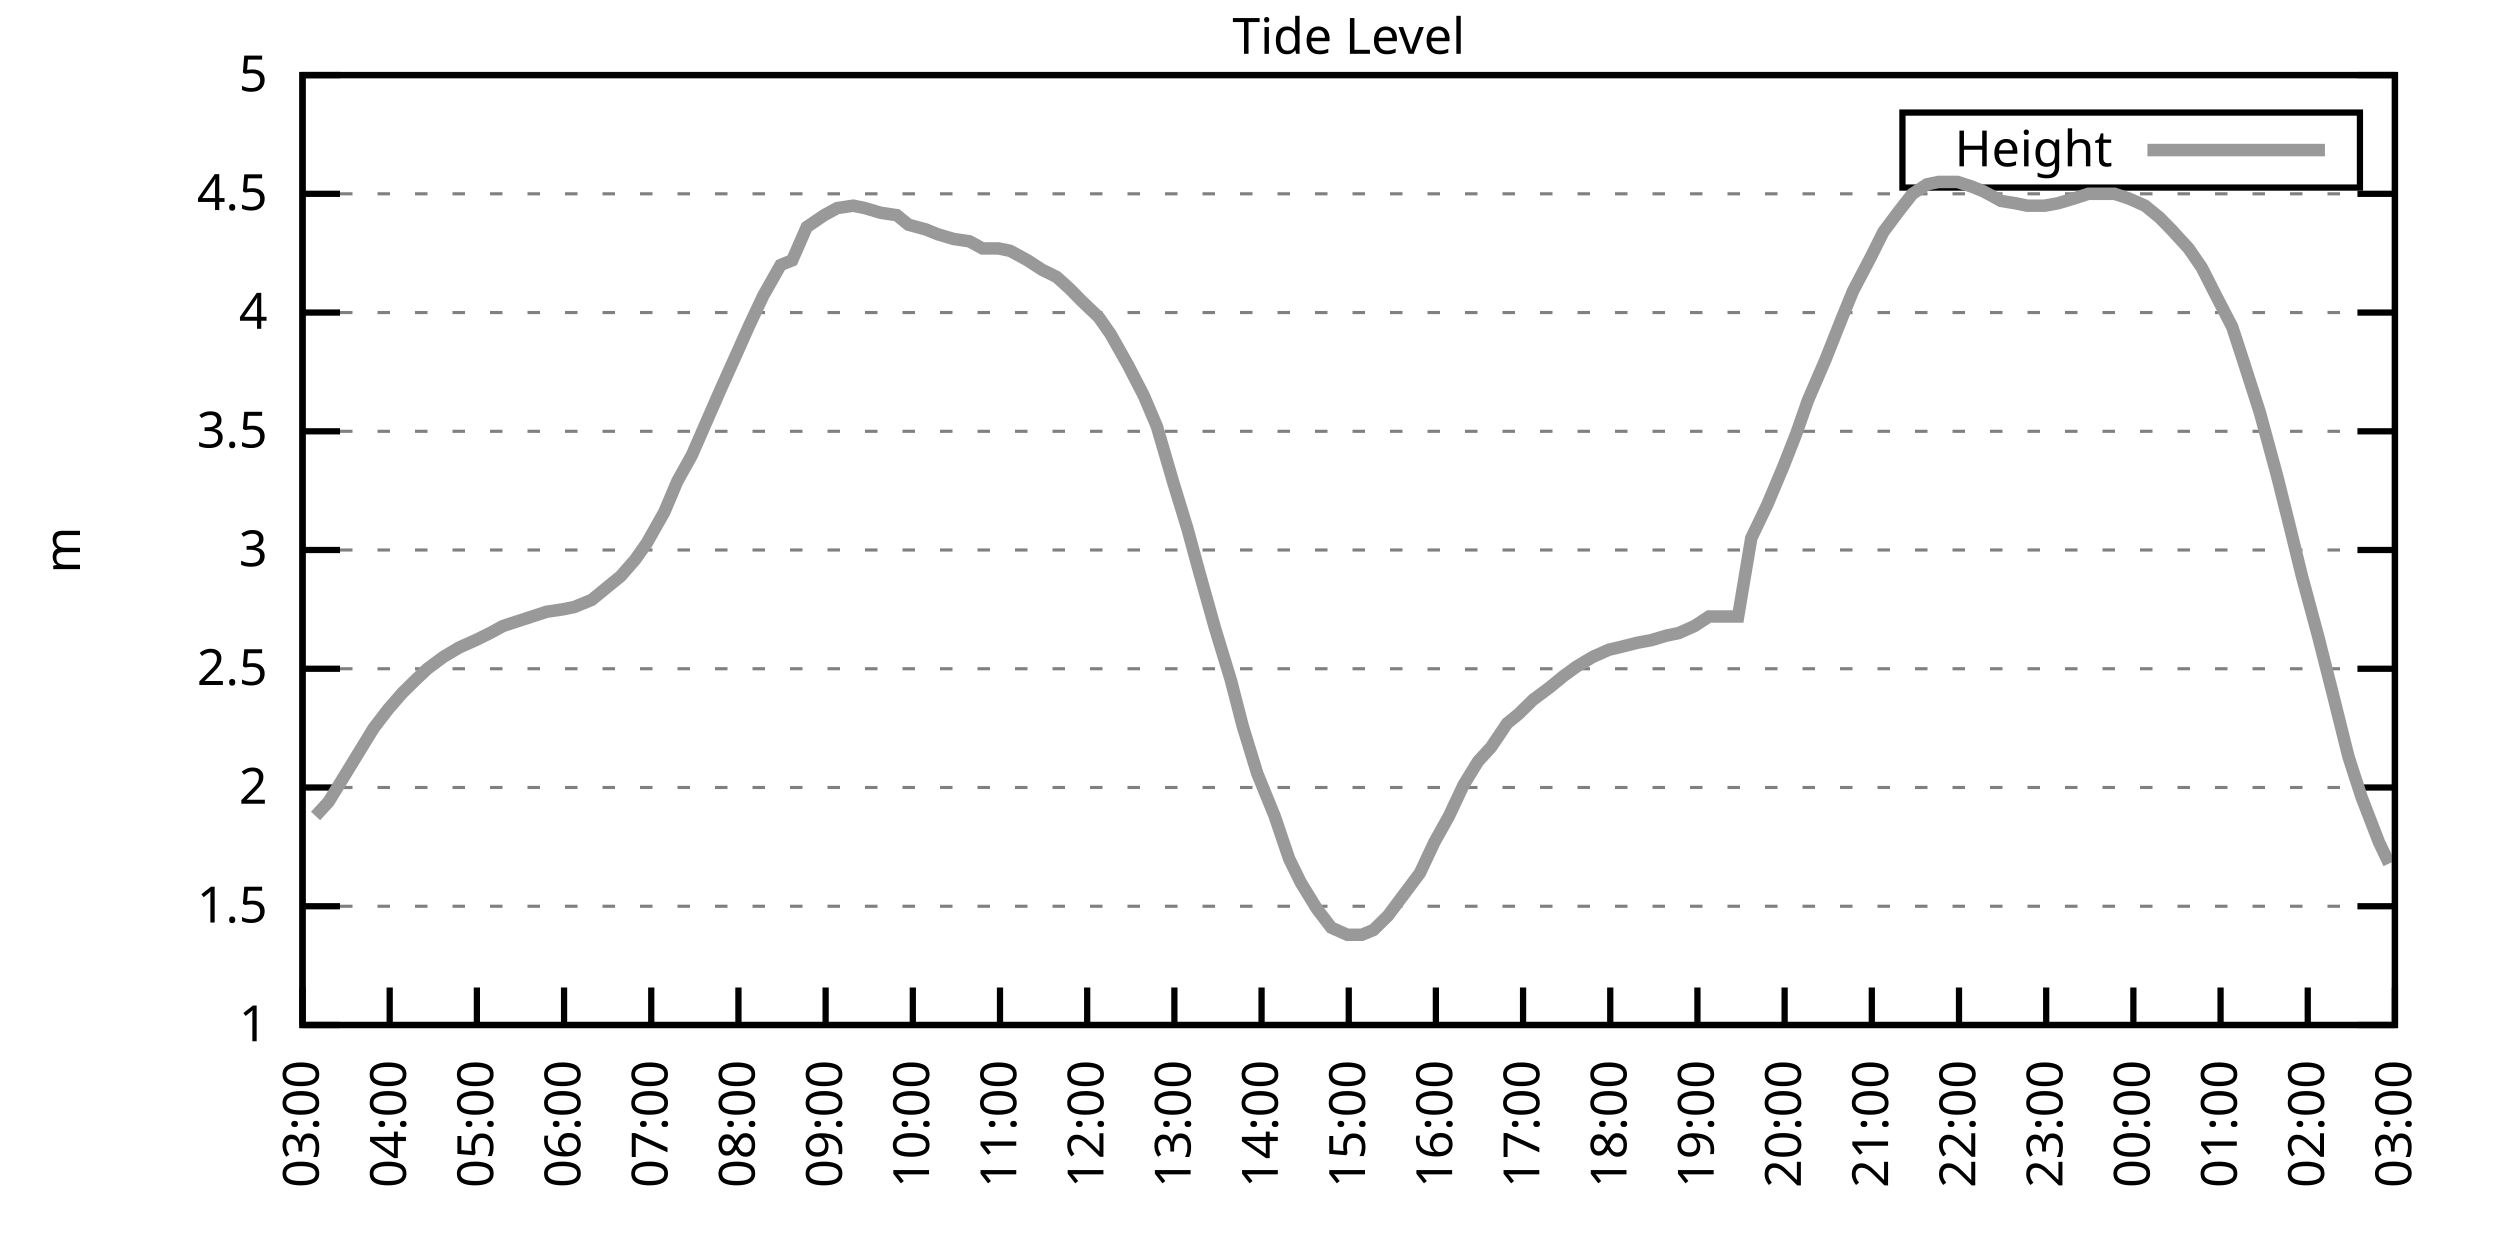
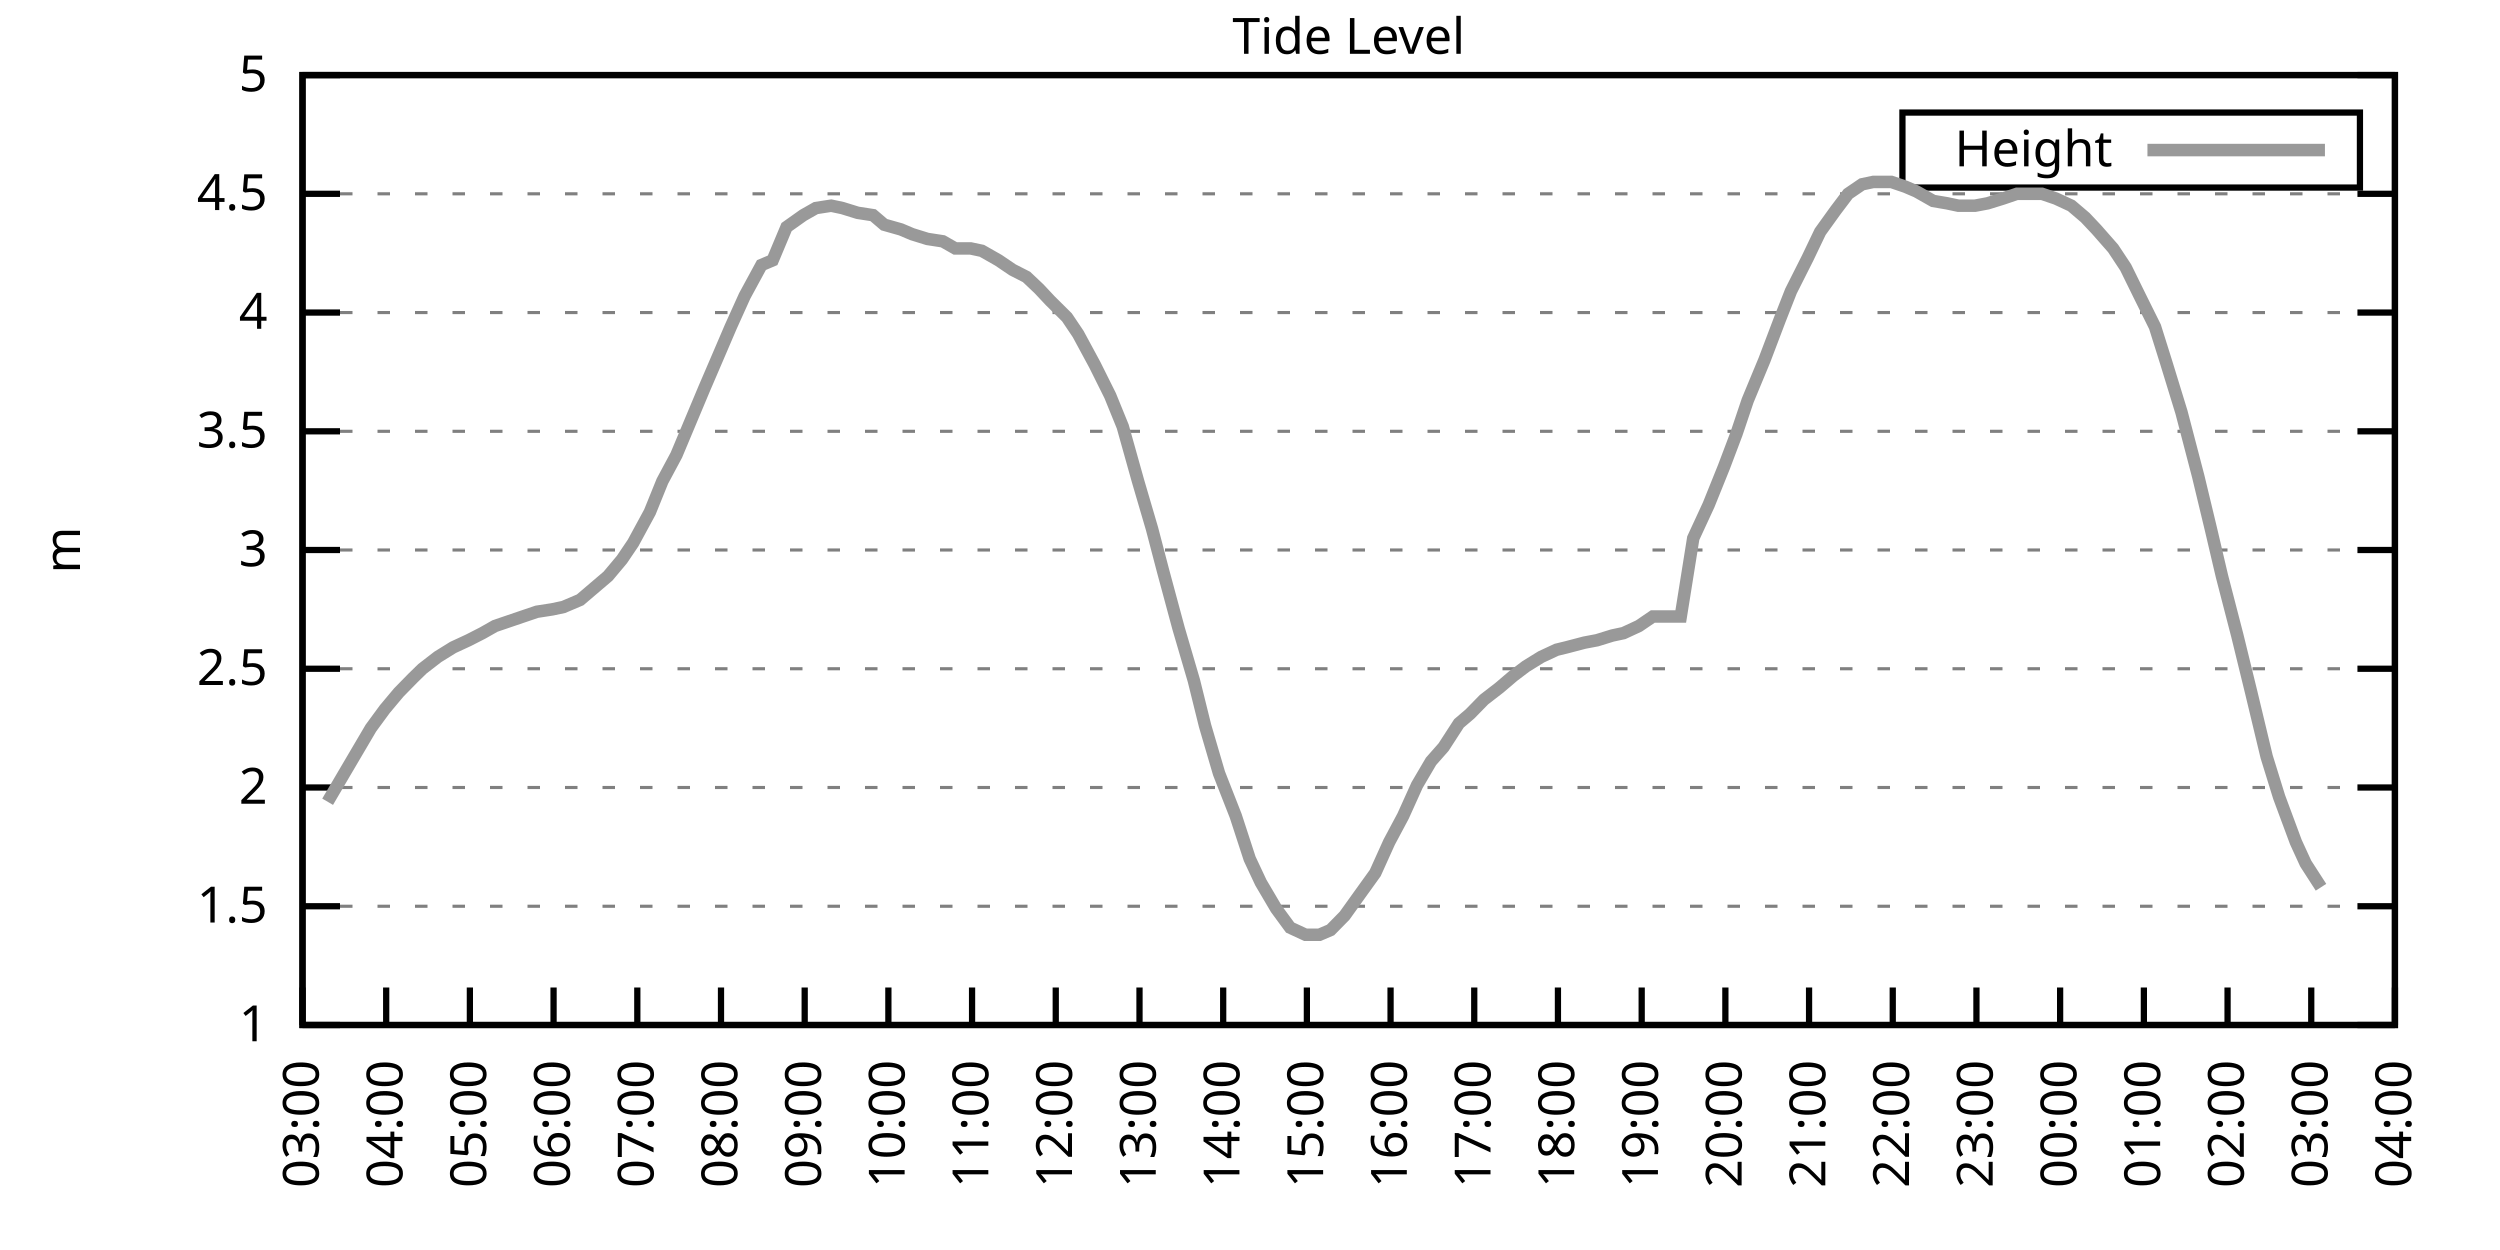
<svg xmlns="http://www.w3.org/2000/svg" xmlns:xlink="http://www.w3.org/1999/xlink" width="400" height="200" viewBox="0 0 400 200">
  <g id="gnuplot_canvas">
    <rect x="0" y="0" width="400" height="200" fill="none" />
    <defs>
      <circle id="gpDot" r="0.5" stroke-width="0.5" stroke="currentColor" />
      <path id="gpPt0" stroke-width="0.333" stroke="currentColor" d="M-1,0 h2 M0,-1 v2" />
      <path id="gpPt1" stroke-width="0.333" stroke="currentColor" d="M-1,-1 L1,1 M1,-1 L-1,1" />
      <path id="gpPt2" stroke-width="0.333" stroke="currentColor" d="M-1,0 L1,0 M0,-1 L0,1 M-1,-1 L1,1 M-1,1 L1,-1" />
      <rect id="gpPt3" stroke-width="0.333" stroke="currentColor" x="-1" y="-1" width="2" height="2" />
      <rect id="gpPt4" stroke-width="0.333" stroke="currentColor" fill="currentColor" x="-1" y="-1" width="2" height="2" />
      <circle id="gpPt5" stroke-width="0.333" stroke="currentColor" cx="0" cy="0" r="1" />
      <use xlink:href="#gpPt5" id="gpPt6" fill="currentColor" stroke="none" />
      <path id="gpPt7" stroke-width="0.333" stroke="currentColor" d="M0,-1.33 L-1.33,0.67 L1.33,0.67 z" />
      <use xlink:href="#gpPt7" id="gpPt8" fill="currentColor" stroke="none" />
      <use xlink:href="#gpPt7" id="gpPt9" stroke="currentColor" transform="rotate(180)" />
      <use xlink:href="#gpPt9" id="gpPt10" fill="currentColor" stroke="none" />
      <use xlink:href="#gpPt3" id="gpPt11" stroke="currentColor" transform="rotate(45)" />
      <use xlink:href="#gpPt11" id="gpPt12" fill="currentColor" stroke="none" />
      <path id="gpPt13" stroke-width="0.333" stroke="currentColor" d="M0,1.330 L1.265,0.411 L0.782,-1.067 L-0.782,-1.076 L-1.265,0.411 z" />
      <use xlink:href="#gpPt13" id="gpPt14" fill="currentColor" stroke="none" />
      <filter id="textbox" filterUnits="objectBoundingBox" x="0" y="0" height="1" width="1">
        <feFlood flood-color="white" flood-opacity="1" result="bgnd" />
        <feComposite in="SourceGraphic" in2="bgnd" operator="atop" />
      </filter>
      <filter id="greybox" filterUnits="objectBoundingBox" x="0" y="0" height="1" width="1">
        <feFlood flood-color="lightgrey" flood-opacity="1" result="grey" />
        <feComposite in="SourceGraphic" in2="grey" operator="atop" />
      </filter>
    </defs>
    <g fill="none" color="white" stroke="currentColor" stroke-width="1.00" stroke-linecap="butt" stroke-linejoin="miter">
</g>
    <g fill="none" color="black" stroke="currentColor" stroke-width="1.00" stroke-linecap="butt" stroke-linejoin="miter">
      <g stroke="none" shape-rendering="crispEdges">
        <polygon fill="rgb(255, 255, 255)" points="48.40,164.00 383.18,164.00 383.18,12.02 48.40,12.02 " />
      </g>
    </g>
    <g fill="none" color="black" stroke="currentColor" stroke-width="1.00" stroke-linecap="butt" stroke-linejoin="miter">
</g>
    <g fill="none" color="black" stroke="black" stroke-width="0.50" stroke-linecap="butt" stroke-linejoin="miter">
</g>
    <g fill="none" color="gray" stroke="currentColor" stroke-width="0.50" stroke-linecap="butt" stroke-linejoin="miter">
      <path stroke="gray" stroke-dasharray="2,4" class="gridline" d="M48.40,164.00 L383.19,164.00  " />
    </g>
    <g fill="none" color="gray" stroke="gray" stroke-width="1.00" stroke-linecap="butt" stroke-linejoin="miter">
</g>
    <g fill="none" color="black" stroke="currentColor" stroke-width="1.00" stroke-linecap="butt" stroke-linejoin="miter">
      <path stroke="black" d="M48.40,164.00 L54.40,164.00 M383.19,164.00 L377.19,164.00  " />
      <g transform="translate(42.80,166.60)" stroke="none" fill="black" font-family="Sans" font-size="8.00" text-anchor="end">
        <text>
          <tspan font-family="Sans"> 1</tspan>
        </text>
      </g>
    </g>
    <g fill="none" color="black" stroke="currentColor" stroke-width="1.00" stroke-linecap="butt" stroke-linejoin="miter">
</g>
    <g fill="none" color="black" stroke="black" stroke-width="0.50" stroke-linecap="butt" stroke-linejoin="miter">
</g>
    <g fill="none" color="gray" stroke="currentColor" stroke-width="0.50" stroke-linecap="butt" stroke-linejoin="miter">
      <path stroke="gray" stroke-dasharray="2,4" class="gridline" d="M48.40,145.00 L383.19,145.00  " />
    </g>
    <g fill="none" color="gray" stroke="gray" stroke-width="1.00" stroke-linecap="butt" stroke-linejoin="miter">
</g>
    <g fill="none" color="black" stroke="currentColor" stroke-width="1.00" stroke-linecap="butt" stroke-linejoin="miter">
      <path stroke="black" d="M48.40,145.00 L54.40,145.00 M383.19,145.00 L377.19,145.00  " />
      <g transform="translate(42.80,147.60)" stroke="none" fill="black" font-family="Sans" font-size="8.00" text-anchor="end">
        <text>
          <tspan font-family="Sans"> 1.5</tspan>
        </text>
      </g>
    </g>
    <g fill="none" color="black" stroke="currentColor" stroke-width="1.00" stroke-linecap="butt" stroke-linejoin="miter">
</g>
    <g fill="none" color="black" stroke="black" stroke-width="0.50" stroke-linecap="butt" stroke-linejoin="miter">
</g>
    <g fill="none" color="gray" stroke="currentColor" stroke-width="0.50" stroke-linecap="butt" stroke-linejoin="miter">
      <path stroke="gray" stroke-dasharray="2,4" class="gridline" d="M48.40,126.00 L383.19,126.00  " />
    </g>
    <g fill="none" color="gray" stroke="gray" stroke-width="1.00" stroke-linecap="butt" stroke-linejoin="miter">
</g>
    <g fill="none" color="black" stroke="currentColor" stroke-width="1.00" stroke-linecap="butt" stroke-linejoin="miter">
      <path stroke="black" d="M48.40,126.00 L54.40,126.00 M383.19,126.00 L377.19,126.00  " />
      <g transform="translate(42.80,128.60)" stroke="none" fill="black" font-family="Sans" font-size="8.00" text-anchor="end">
        <text>
          <tspan font-family="Sans"> 2</tspan>
        </text>
      </g>
    </g>
    <g fill="none" color="black" stroke="currentColor" stroke-width="1.00" stroke-linecap="butt" stroke-linejoin="miter">
</g>
    <g fill="none" color="black" stroke="black" stroke-width="0.50" stroke-linecap="butt" stroke-linejoin="miter">
</g>
    <g fill="none" color="gray" stroke="currentColor" stroke-width="0.50" stroke-linecap="butt" stroke-linejoin="miter">
      <path stroke="gray" stroke-dasharray="2,4" class="gridline" d="M48.40,107.00 L383.19,107.00  " />
    </g>
    <g fill="none" color="gray" stroke="gray" stroke-width="1.00" stroke-linecap="butt" stroke-linejoin="miter">
</g>
    <g fill="none" color="black" stroke="currentColor" stroke-width="1.00" stroke-linecap="butt" stroke-linejoin="miter">
      <path stroke="black" d="M48.40,107.00 L54.40,107.00 M383.19,107.00 L377.19,107.00  " />
      <g transform="translate(42.80,109.60)" stroke="none" fill="black" font-family="Sans" font-size="8.00" text-anchor="end">
        <text>
          <tspan font-family="Sans"> 2.5</tspan>
        </text>
      </g>
    </g>
    <g fill="none" color="black" stroke="currentColor" stroke-width="1.00" stroke-linecap="butt" stroke-linejoin="miter">
</g>
    <g fill="none" color="black" stroke="black" stroke-width="0.50" stroke-linecap="butt" stroke-linejoin="miter">
</g>
    <g fill="none" color="gray" stroke="currentColor" stroke-width="0.50" stroke-linecap="butt" stroke-linejoin="miter">
      <path stroke="gray" stroke-dasharray="2,4" class="gridline" d="M48.40,88.00 L383.19,88.00  " />
    </g>
    <g fill="none" color="gray" stroke="gray" stroke-width="1.00" stroke-linecap="butt" stroke-linejoin="miter">
</g>
    <g fill="none" color="black" stroke="currentColor" stroke-width="1.00" stroke-linecap="butt" stroke-linejoin="miter">
      <path stroke="black" d="M48.40,88.00 L54.40,88.00 M383.19,88.00 L377.19,88.00  " />
      <g transform="translate(42.80,90.60)" stroke="none" fill="black" font-family="Sans" font-size="8.00" text-anchor="end">
        <text>
          <tspan font-family="Sans"> 3</tspan>
        </text>
      </g>
    </g>
    <g fill="none" color="black" stroke="currentColor" stroke-width="1.00" stroke-linecap="butt" stroke-linejoin="miter">
</g>
    <g fill="none" color="black" stroke="black" stroke-width="0.50" stroke-linecap="butt" stroke-linejoin="miter">
</g>
    <g fill="none" color="gray" stroke="currentColor" stroke-width="0.50" stroke-linecap="butt" stroke-linejoin="miter">
      <path stroke="gray" stroke-dasharray="2,4" class="gridline" d="M48.40,69.01 L383.19,69.01  " />
    </g>
    <g fill="none" color="gray" stroke="gray" stroke-width="1.00" stroke-linecap="butt" stroke-linejoin="miter">
</g>
    <g fill="none" color="black" stroke="currentColor" stroke-width="1.00" stroke-linecap="butt" stroke-linejoin="miter">
      <path stroke="black" d="M48.40,69.01 L54.40,69.01 M383.19,69.01 L377.19,69.01  " />
      <g transform="translate(42.80,71.61)" stroke="none" fill="black" font-family="Sans" font-size="8.00" text-anchor="end">
        <text>
          <tspan font-family="Sans"> 3.5</tspan>
        </text>
      </g>
    </g>
    <g fill="none" color="black" stroke="currentColor" stroke-width="1.00" stroke-linecap="butt" stroke-linejoin="miter">
</g>
    <g fill="none" color="black" stroke="black" stroke-width="0.50" stroke-linecap="butt" stroke-linejoin="miter">
</g>
    <g fill="none" color="gray" stroke="currentColor" stroke-width="0.50" stroke-linecap="butt" stroke-linejoin="miter">
      <path stroke="gray" stroke-dasharray="2,4" class="gridline" d="M48.40,50.01 L383.19,50.01  " />
    </g>
    <g fill="none" color="gray" stroke="gray" stroke-width="1.00" stroke-linecap="butt" stroke-linejoin="miter">
</g>
    <g fill="none" color="black" stroke="currentColor" stroke-width="1.00" stroke-linecap="butt" stroke-linejoin="miter">
      <path stroke="black" d="M48.40,50.01 L54.40,50.01 M383.19,50.01 L377.19,50.01  " />
      <g transform="translate(42.80,52.61)" stroke="none" fill="black" font-family="Sans" font-size="8.00" text-anchor="end">
        <text>
          <tspan font-family="Sans"> 4</tspan>
        </text>
      </g>
    </g>
    <g fill="none" color="black" stroke="currentColor" stroke-width="1.00" stroke-linecap="butt" stroke-linejoin="miter">
</g>
    <g fill="none" color="black" stroke="black" stroke-width="0.50" stroke-linecap="butt" stroke-linejoin="miter">
</g>
    <g fill="none" color="gray" stroke="currentColor" stroke-width="0.50" stroke-linecap="butt" stroke-linejoin="miter">
      <path stroke="gray" stroke-dasharray="2,4" class="gridline" d="M48.40,31.01 L383.19,31.01  " />
    </g>
    <g fill="none" color="gray" stroke="gray" stroke-width="1.00" stroke-linecap="butt" stroke-linejoin="miter">
</g>
    <g fill="none" color="black" stroke="currentColor" stroke-width="1.00" stroke-linecap="butt" stroke-linejoin="miter">
      <path stroke="black" d="M48.40,31.01 L54.40,31.01 M383.19,31.01 L377.19,31.01  " />
      <g transform="translate(42.80,33.61)" stroke="none" fill="black" font-family="Sans" font-size="8.00" text-anchor="end">
        <text>
          <tspan font-family="Sans"> 4.5</tspan>
        </text>
      </g>
    </g>
    <g fill="none" color="black" stroke="currentColor" stroke-width="1.00" stroke-linecap="butt" stroke-linejoin="miter">
</g>
    <g fill="none" color="black" stroke="black" stroke-width="0.50" stroke-linecap="butt" stroke-linejoin="miter">
</g>
    <g fill="none" color="gray" stroke="currentColor" stroke-width="0.50" stroke-linecap="butt" stroke-linejoin="miter">
      <path stroke="gray" stroke-dasharray="2,4" class="gridline" d="M48.40,12.01 L383.19,12.01  " />
    </g>
    <g fill="none" color="gray" stroke="gray" stroke-width="1.00" stroke-linecap="butt" stroke-linejoin="miter">
</g>
    <g fill="none" color="black" stroke="currentColor" stroke-width="1.00" stroke-linecap="butt" stroke-linejoin="miter">
      <path stroke="black" d="M48.40,12.01 L54.40,12.01 M383.19,12.01 L377.19,12.01  " />
      <g transform="translate(42.80,14.61)" stroke="none" fill="black" font-family="Sans" font-size="8.00" text-anchor="end">
        <text>
          <tspan font-family="Sans"> 5</tspan>
        </text>
      </g>
    </g>
    <g fill="none" color="black" stroke="currentColor" stroke-width="1.00" stroke-linecap="butt" stroke-linejoin="miter">
      <path stroke="black" d="M48.40,164.00 L48.40,158.00  " />
      <g transform="translate(51.00,169.60) rotate(270.00)" stroke="none" fill="black" font-family="Sans" font-size="8.00" text-anchor="end">
        <text>
          <tspan font-family="Sans">03:00</tspan>
        </text>
      </g>
    </g>
    <g fill="none" color="black" stroke="currentColor" stroke-width="1.00" stroke-linecap="butt" stroke-linejoin="miter">
-       <path stroke="black" d="M62.35,164.00 L62.35,158.00  " />
-       <g transform="translate(64.95,169.60) rotate(270.00)" stroke="none" fill="black" font-family="Sans" font-size="8.00" text-anchor="end">
+       <path stroke="black" d="M61.79,164.00 L61.79,158.00  " />
+       <g transform="translate(64.39,169.60) rotate(270.00)" stroke="none" fill="black" font-family="Sans" font-size="8.00" text-anchor="end">
        <text>
          <tspan font-family="Sans">04:00</tspan>
        </text>
      </g>
    </g>
    <g fill="none" color="black" stroke="currentColor" stroke-width="1.00" stroke-linecap="butt" stroke-linejoin="miter">
-       <path stroke="black" d="M76.30,164.00 L76.30,158.00  " />
-       <g transform="translate(78.90,169.60) rotate(270.00)" stroke="none" fill="black" font-family="Sans" font-size="8.00" text-anchor="end">
+       <path stroke="black" d="M75.18,164.00 L75.18,158.00  " />
+       <g transform="translate(77.78,169.60) rotate(270.00)" stroke="none" fill="black" font-family="Sans" font-size="8.00" text-anchor="end">
        <text>
          <tspan font-family="Sans">05:00</tspan>
        </text>
      </g>
    </g>
    <g fill="none" color="black" stroke="currentColor" stroke-width="1.00" stroke-linecap="butt" stroke-linejoin="miter">
-       <path stroke="black" d="M90.25,164.00 L90.25,158.00  " />
-       <g transform="translate(92.85,169.60) rotate(270.00)" stroke="none" fill="black" font-family="Sans" font-size="8.00" text-anchor="end">
+       <path stroke="black" d="M88.57,164.00 L88.57,158.00  " />
+       <g transform="translate(91.17,169.60) rotate(270.00)" stroke="none" fill="black" font-family="Sans" font-size="8.00" text-anchor="end">
        <text>
          <tspan font-family="Sans">06:00</tspan>
        </text>
      </g>
    </g>
    <g fill="none" color="black" stroke="currentColor" stroke-width="1.00" stroke-linecap="butt" stroke-linejoin="miter">
-       <path stroke="black" d="M104.20,164.00 L104.20,158.00  " />
-       <g transform="translate(106.80,169.60) rotate(270.00)" stroke="none" fill="black" font-family="Sans" font-size="8.00" text-anchor="end">
+       <path stroke="black" d="M101.97,164.00 L101.97,158.00  " />
+       <g transform="translate(104.57,169.60) rotate(270.00)" stroke="none" fill="black" font-family="Sans" font-size="8.00" text-anchor="end">
        <text>
          <tspan font-family="Sans">07:00</tspan>
        </text>
      </g>
    </g>
    <g fill="none" color="black" stroke="currentColor" stroke-width="1.00" stroke-linecap="butt" stroke-linejoin="miter">
-       <path stroke="black" d="M118.15,164.00 L118.15,158.00  " />
-       <g transform="translate(120.75,169.60) rotate(270.00)" stroke="none" fill="black" font-family="Sans" font-size="8.00" text-anchor="end">
+       <path stroke="black" d="M115.36,164.00 L115.36,158.00  " />
+       <g transform="translate(117.96,169.60) rotate(270.00)" stroke="none" fill="black" font-family="Sans" font-size="8.00" text-anchor="end">
        <text>
          <tspan font-family="Sans">08:00</tspan>
        </text>
      </g>
    </g>
    <g fill="none" color="black" stroke="currentColor" stroke-width="1.00" stroke-linecap="butt" stroke-linejoin="miter">
-       <path stroke="black" d="M132.10,164.00 L132.10,158.00  " />
-       <g transform="translate(134.70,169.60) rotate(270.00)" stroke="none" fill="black" font-family="Sans" font-size="8.00" text-anchor="end">
+       <path stroke="black" d="M128.75,164.00 L128.75,158.00  " />
+       <g transform="translate(131.35,169.60) rotate(270.00)" stroke="none" fill="black" font-family="Sans" font-size="8.00" text-anchor="end">
        <text>
          <tspan font-family="Sans">09:00</tspan>
        </text>
      </g>
    </g>
    <g fill="none" color="black" stroke="currentColor" stroke-width="1.00" stroke-linecap="butt" stroke-linejoin="miter">
-       <path stroke="black" d="M146.05,164.00 L146.05,158.00  " />
-       <g transform="translate(148.65,169.60) rotate(270.00)" stroke="none" fill="black" font-family="Sans" font-size="8.00" text-anchor="end">
+       <path stroke="black" d="M142.14,164.00 L142.14,158.00  " />
+       <g transform="translate(144.74,169.60) rotate(270.00)" stroke="none" fill="black" font-family="Sans" font-size="8.00" text-anchor="end">
        <text>
          <tspan font-family="Sans">10:00</tspan>
        </text>
      </g>
    </g>
    <g fill="none" color="black" stroke="currentColor" stroke-width="1.00" stroke-linecap="butt" stroke-linejoin="miter">
-       <path stroke="black" d="M160.00,164.00 L160.00,158.00  " />
-       <g transform="translate(162.60,169.60) rotate(270.00)" stroke="none" fill="black" font-family="Sans" font-size="8.00" text-anchor="end">
+       <path stroke="black" d="M155.53,164.00 L155.53,158.00  " />
+       <g transform="translate(158.13,169.60) rotate(270.00)" stroke="none" fill="black" font-family="Sans" font-size="8.00" text-anchor="end">
        <text>
          <tspan font-family="Sans">11:00</tspan>
        </text>
      </g>
    </g>
    <g fill="none" color="black" stroke="currentColor" stroke-width="1.00" stroke-linecap="butt" stroke-linejoin="miter">
-       <path stroke="black" d="M173.95,164.00 L173.95,158.00  " />
-       <g transform="translate(176.55,169.60) rotate(270.00)" stroke="none" fill="black" font-family="Sans" font-size="8.00" text-anchor="end">
+       <path stroke="black" d="M168.92,164.00 L168.92,158.00  " />
+       <g transform="translate(171.52,169.60) rotate(270.00)" stroke="none" fill="black" font-family="Sans" font-size="8.00" text-anchor="end">
        <text>
          <tspan font-family="Sans">12:00</tspan>
        </text>
      </g>
    </g>
    <g fill="none" color="black" stroke="currentColor" stroke-width="1.00" stroke-linecap="butt" stroke-linejoin="miter">
-       <path stroke="black" d="M187.90,164.00 L187.90,158.00  " />
-       <g transform="translate(190.50,169.60) rotate(270.00)" stroke="none" fill="black" font-family="Sans" font-size="8.00" text-anchor="end">
+       <path stroke="black" d="M182.32,164.00 L182.32,158.00  " />
+       <g transform="translate(184.92,169.60) rotate(270.00)" stroke="none" fill="black" font-family="Sans" font-size="8.00" text-anchor="end">
        <text>
          <tspan font-family="Sans">13:00</tspan>
        </text>
      </g>
    </g>
    <g fill="none" color="black" stroke="currentColor" stroke-width="1.00" stroke-linecap="butt" stroke-linejoin="miter">
-       <path stroke="black" d="M201.85,164.00 L201.85,158.00  " />
-       <g transform="translate(204.45,169.60) rotate(270.00)" stroke="none" fill="black" font-family="Sans" font-size="8.00" text-anchor="end">
+       <path stroke="black" d="M195.71,164.00 L195.71,158.00  " />
+       <g transform="translate(198.31,169.60) rotate(270.00)" stroke="none" fill="black" font-family="Sans" font-size="8.00" text-anchor="end">
        <text>
          <tspan font-family="Sans">14:00</tspan>
        </text>
      </g>
    </g>
    <g fill="none" color="black" stroke="currentColor" stroke-width="1.00" stroke-linecap="butt" stroke-linejoin="miter">
-       <path stroke="black" d="M215.80,164.00 L215.80,158.00  " />
-       <g transform="translate(218.40,169.60) rotate(270.00)" stroke="none" fill="black" font-family="Sans" font-size="8.00" text-anchor="end">
+       <path stroke="black" d="M209.10,164.00 L209.10,158.00  " />
+       <g transform="translate(211.70,169.60) rotate(270.00)" stroke="none" fill="black" font-family="Sans" font-size="8.00" text-anchor="end">
        <text>
          <tspan font-family="Sans">15:00</tspan>
        </text>
      </g>
    </g>
    <g fill="none" color="black" stroke="currentColor" stroke-width="1.00" stroke-linecap="butt" stroke-linejoin="miter">
-       <path stroke="black" d="M229.74,164.00 L229.74,158.00  " />
-       <g transform="translate(232.34,169.60) rotate(270.00)" stroke="none" fill="black" font-family="Sans" font-size="8.00" text-anchor="end">
+       <path stroke="black" d="M222.49,164.00 L222.49,158.00  " />
+       <g transform="translate(225.09,169.60) rotate(270.00)" stroke="none" fill="black" font-family="Sans" font-size="8.00" text-anchor="end">
        <text>
          <tspan font-family="Sans">16:00</tspan>
        </text>
      </g>
    </g>
    <g fill="none" color="black" stroke="currentColor" stroke-width="1.00" stroke-linecap="butt" stroke-linejoin="miter">
-       <path stroke="black" d="M243.69,164.00 L243.69,158.00  " />
-       <g transform="translate(246.29,169.60) rotate(270.00)" stroke="none" fill="black" font-family="Sans" font-size="8.00" text-anchor="end">
+       <path stroke="black" d="M235.88,164.00 L235.88,158.00  " />
+       <g transform="translate(238.48,169.60) rotate(270.00)" stroke="none" fill="black" font-family="Sans" font-size="8.00" text-anchor="end">
        <text>
          <tspan font-family="Sans">17:00</tspan>
        </text>
      </g>
    </g>
    <g fill="none" color="black" stroke="currentColor" stroke-width="1.00" stroke-linecap="butt" stroke-linejoin="miter">
-       <path stroke="black" d="M257.64,164.00 L257.64,158.00  " />
-       <g transform="translate(260.24,169.60) rotate(270.00)" stroke="none" fill="black" font-family="Sans" font-size="8.00" text-anchor="end">
+       <path stroke="black" d="M249.27,164.00 L249.27,158.00  " />
+       <g transform="translate(251.87,169.60) rotate(270.00)" stroke="none" fill="black" font-family="Sans" font-size="8.00" text-anchor="end">
        <text>
          <tspan font-family="Sans">18:00</tspan>
        </text>
      </g>
    </g>
    <g fill="none" color="black" stroke="currentColor" stroke-width="1.00" stroke-linecap="butt" stroke-linejoin="miter">
-       <path stroke="black" d="M271.59,164.00 L271.59,158.00  " />
-       <g transform="translate(274.19,169.60) rotate(270.00)" stroke="none" fill="black" font-family="Sans" font-size="8.00" text-anchor="end">
+       <path stroke="black" d="M262.67,164.00 L262.67,158.00  " />
+       <g transform="translate(265.27,169.60) rotate(270.00)" stroke="none" fill="black" font-family="Sans" font-size="8.00" text-anchor="end">
        <text>
          <tspan font-family="Sans">19:00</tspan>
        </text>
      </g>
    </g>
    <g fill="none" color="black" stroke="currentColor" stroke-width="1.00" stroke-linecap="butt" stroke-linejoin="miter">
-       <path stroke="black" d="M285.54,164.00 L285.54,158.00  " />
-       <g transform="translate(288.14,169.60) rotate(270.00)" stroke="none" fill="black" font-family="Sans" font-size="8.00" text-anchor="end">
+       <path stroke="black" d="M276.06,164.00 L276.06,158.00  " />
+       <g transform="translate(278.66,169.60) rotate(270.00)" stroke="none" fill="black" font-family="Sans" font-size="8.00" text-anchor="end">
        <text>
          <tspan font-family="Sans">20:00</tspan>
        </text>
      </g>
    </g>
    <g fill="none" color="black" stroke="currentColor" stroke-width="1.00" stroke-linecap="butt" stroke-linejoin="miter">
-       <path stroke="black" d="M299.49,164.00 L299.49,158.00  " />
-       <g transform="translate(302.09,169.60) rotate(270.00)" stroke="none" fill="black" font-family="Sans" font-size="8.00" text-anchor="end">
+       <path stroke="black" d="M289.45,164.00 L289.45,158.00  " />
+       <g transform="translate(292.05,169.60) rotate(270.00)" stroke="none" fill="black" font-family="Sans" font-size="8.00" text-anchor="end">
        <text>
          <tspan font-family="Sans">21:00</tspan>
        </text>
      </g>
    </g>
    <g fill="none" color="black" stroke="currentColor" stroke-width="1.00" stroke-linecap="butt" stroke-linejoin="miter">
-       <path stroke="black" d="M313.44,164.00 L313.44,158.00  " />
-       <g transform="translate(316.04,169.60) rotate(270.00)" stroke="none" fill="black" font-family="Sans" font-size="8.00" text-anchor="end">
+       <path stroke="black" d="M302.84,164.00 L302.84,158.00  " />
+       <g transform="translate(305.44,169.60) rotate(270.00)" stroke="none" fill="black" font-family="Sans" font-size="8.00" text-anchor="end">
        <text>
          <tspan font-family="Sans">22:00</tspan>
        </text>
      </g>
    </g>
    <g fill="none" color="black" stroke="currentColor" stroke-width="1.00" stroke-linecap="butt" stroke-linejoin="miter">
-       <path stroke="black" d="M327.39,164.00 L327.39,158.00  " />
-       <g transform="translate(329.99,169.60) rotate(270.00)" stroke="none" fill="black" font-family="Sans" font-size="8.00" text-anchor="end">
+       <path stroke="black" d="M316.23,164.00 L316.23,158.00  " />
+       <g transform="translate(318.83,169.60) rotate(270.00)" stroke="none" fill="black" font-family="Sans" font-size="8.00" text-anchor="end">
        <text>
          <tspan font-family="Sans">23:00</tspan>
        </text>
      </g>
    </g>
    <g fill="none" color="black" stroke="currentColor" stroke-width="1.00" stroke-linecap="butt" stroke-linejoin="miter">
-       <path stroke="black" d="M341.34,164.00 L341.34,158.00  " />
-       <g transform="translate(343.94,169.60) rotate(270.00)" stroke="none" fill="black" font-family="Sans" font-size="8.00" text-anchor="end">
+       <path stroke="black" d="M329.62,164.00 L329.62,158.00  " />
+       <g transform="translate(332.22,169.60) rotate(270.00)" stroke="none" fill="black" font-family="Sans" font-size="8.00" text-anchor="end">
        <text>
          <tspan font-family="Sans">00:00</tspan>
        </text>
      </g>
    </g>
    <g fill="none" color="black" stroke="currentColor" stroke-width="1.00" stroke-linecap="butt" stroke-linejoin="miter">
-       <path stroke="black" d="M355.29,164.00 L355.29,158.00  " />
-       <g transform="translate(357.89,169.60) rotate(270.00)" stroke="none" fill="black" font-family="Sans" font-size="8.00" text-anchor="end">
+       <path stroke="black" d="M343.02,164.00 L343.02,158.00  " />
+       <g transform="translate(345.62,169.60) rotate(270.00)" stroke="none" fill="black" font-family="Sans" font-size="8.00" text-anchor="end">
        <text>
          <tspan font-family="Sans">01:00</tspan>
        </text>
      </g>
    </g>
    <g fill="none" color="black" stroke="currentColor" stroke-width="1.00" stroke-linecap="butt" stroke-linejoin="miter">
-       <path stroke="black" d="M369.24,164.00 L369.24,158.00  " />
-       <g transform="translate(371.84,169.60) rotate(270.00)" stroke="none" fill="black" font-family="Sans" font-size="8.00" text-anchor="end">
+       <path stroke="black" d="M356.41,164.00 L356.41,158.00  " />
+       <g transform="translate(359.01,169.60) rotate(270.00)" stroke="none" fill="black" font-family="Sans" font-size="8.00" text-anchor="end">
        <text>
          <tspan font-family="Sans">02:00</tspan>
+         </text>
+       </g>
+     </g>
+     <g fill="none" color="black" stroke="currentColor" stroke-width="1.00" stroke-linecap="butt" stroke-linejoin="miter">
+       <path stroke="black" d="M369.80,164.00 L369.80,158.00  " />
+       <g transform="translate(372.40,169.60) rotate(270.00)" stroke="none" fill="black" font-family="Sans" font-size="8.00" text-anchor="end">
+         <text>
+           <tspan font-family="Sans">03:00</tspan>
        </text>
      </g>
    </g>
    <g fill="none" color="black" stroke="currentColor" stroke-width="1.00" stroke-linecap="butt" stroke-linejoin="miter">
      <path stroke="black" d="M383.19,164.00 L383.19,158.00  " />
      <g transform="translate(385.79,169.60) rotate(270.00)" stroke="none" fill="black" font-family="Sans" font-size="8.00" text-anchor="end">
        <text>
-           <tspan font-family="Sans">03:00</tspan>
+           <tspan font-family="Sans">04:00</tspan>
        </text>
      </g>
    </g>
    <g fill="none" color="black" stroke="currentColor" stroke-width="1.00" stroke-linecap="butt" stroke-linejoin="miter">
</g>
    <g fill="none" color="black" stroke="currentColor" stroke-width="1.00" stroke-linecap="butt" stroke-linejoin="miter">
      <path stroke="black" d="M48.40,12.01 L48.40,164.00 L383.19,164.00 L383.19,12.01 L48.40,12.01 Z  " />
    </g>
    <g fill="none" color="black" stroke="currentColor" stroke-width="1.00" stroke-linecap="butt" stroke-linejoin="miter">
</g>
    <g fill="none" color="black" stroke="currentColor" stroke-width="1.00" stroke-linecap="butt" stroke-linejoin="miter">
      <path stroke="black" d="M304.39,30.01 L304.39,18.01 L377.59,18.01 L377.59,30.01 L304.39,30.01 Z  " />
    </g>
    <g id="Tide_level_plot_1">
      <g fill="none" color="white" stroke="black" stroke-width="2.00" stroke-linecap="butt" stroke-linejoin="miter">
</g>
      <g fill="none" color="black" stroke="currentColor" stroke-width="2.00" stroke-linecap="butt" stroke-linejoin="miter">
        <g transform="translate(337.99,26.61)" stroke="none" fill="black" font-family="Sans" font-size="8.00" text-anchor="end">
          <text>
            <tspan font-family="Sans">Height</tspan>
          </text>
        </g>
      </g>
      <g fill="none" color="black" stroke="currentColor" stroke-width="2.00" stroke-linecap="butt" stroke-linejoin="miter">
-         <path stroke="rgb(153, 153, 153)" d="M343.59,24.01 L371.99,24.01 M50.49,130.56 L52.58,128.28 L55.14,124.10 L57.23,120.68 L59.79,116.50 L62.12,113.46   L64.44,110.80 L66.77,108.52 L68.39,107.00 L70.95,105.10 L73.51,103.58 L76.07,102.44 L78.39,101.30 L80.48,100.16   L82.81,99.40 L85.13,98.64 L87.46,97.88 L90.02,97.50 L91.88,97.12 L94.67,95.98 L96.99,94.08 L99.32,92.18   L101.64,89.52 L103.50,86.87 L106.29,81.93 L108.38,76.99 L110.71,72.81 L113.03,67.49 L115.36,62.17 L117.92,56.47   L119.78,52.29 L122.10,47.35 L124.89,42.41 L126.75,41.65 L129.08,36.33 L131.87,34.43 L133.96,33.29 L136.51,32.91   L138.37,33.29 L140.93,34.05 L143.49,34.43 L145.35,35.95 L148.14,36.71 L150.00,37.47 L152.56,38.23 L155.11,38.61   L157.21,39.75 L159.76,39.75 L161.62,40.13 L164.41,41.65 L166.74,43.17 L169.06,44.31 L171.16,46.21 L173.02,48.11   L175.81,50.77 L177.67,53.43 L180.46,58.37 L183.01,63.31 L185.11,68.25 L187.66,76.99 L189.99,84.59 L191.85,91.42   L194.41,100.54 L196.96,108.90 L198.82,116.12 L201.15,123.72 L203.94,130.56 L206.26,137.40 L208.12,141.20 L210.68,145.38   L213.01,148.42 L215.56,149.56 L217.89,149.56 L219.75,148.80 L222.07,146.52 L224.63,143.10 L227.19,139.68 L229.51,134.74   L231.84,130.56 L234.16,125.62 L236.49,121.82 L238.58,119.54 L241.14,115.74 L243.00,114.22 L245.32,111.94 L247.88,110.04   L250.20,108.14 L252.30,106.62 L254.85,105.10 L257.41,103.96 L259.04,103.58 L262.06,102.82 L264.15,102.44 L266.71,101.68   L268.57,101.30 L271.13,100.16 L273.45,98.64 L275.78,98.64 L278.10,98.64 L280.20,86.11 L282.75,80.79 L285.31,74.71   L287.40,69.39 L289.26,64.07 L292.05,57.61 L294.61,51.15 L296.47,46.59 L299.26,41.27 L301.35,37.09 L303.91,33.67   L306.00,31.01 L308.33,29.49 L310.19,29.11 L313.21,29.11 L315.53,29.87 L317.39,30.63 L320.18,32.15 L322.51,32.53   L324.37,32.91 L327.16,32.91 L329.25,32.53 L331.81,31.77 L334.13,31.01 L336.23,31.01 L338.32,31.01 L340.64,31.77   L343.20,32.91 L345.53,34.81 L347.39,36.71 L350.18,39.75 L352.27,42.79 L354.59,47.35 L357.15,52.29 L359.01,57.99   L361.57,65.97 L364.36,76.23 L366.45,84.59 L368.31,92.18 L370.87,101.68 L373.19,110.80 L375.75,121.06 L377.84,127.52   L380.63,134.74 L382.26,138.16  " />
+         <path stroke="rgb(153, 153, 153)" d="M343.59,24.01 L371.99,24.01 M52.42,128.28 L54.87,124.10 L56.88,120.68 L59.34,116.50 L61.57,113.46 L63.80,110.80   L66.03,108.52 L67.59,107.00 L70.05,105.10 L72.50,103.58 L74.96,102.44 L77.19,101.30 L79.20,100.16 L81.43,99.40   L83.66,98.64 L85.90,97.88 L88.35,97.50 L90.14,97.12 L92.82,95.98 L95.05,94.08 L97.28,92.18 L99.51,89.52   L101.30,86.87 L103.98,81.93 L105.98,76.99 L108.22,72.81 L110.45,67.49 L112.68,62.17 L115.13,56.47 L116.92,52.29   L119.15,47.35 L121.83,42.41 L123.62,41.65 L125.85,36.33 L128.53,34.43 L130.54,33.29 L132.99,32.91 L134.78,33.29   L137.23,34.05 L139.69,34.43 L141.47,35.95 L144.15,36.71 L145.94,37.47 L148.39,38.23 L150.85,38.61 L152.85,39.75   L155.31,39.75 L157.10,40.13 L159.77,41.65 L162.01,43.17 L164.24,44.31 L166.25,46.21 L168.03,48.11 L170.71,50.77   L172.50,53.43 L175.17,58.37 L177.63,63.31 L179.64,68.25 L182.09,76.99 L184.32,84.59 L186.11,91.42 L188.57,100.54   L191.02,108.90 L192.81,116.12 L195.04,123.72 L197.72,130.56 L199.95,137.40 L201.73,141.20 L204.19,145.38 L206.42,148.42   L208.88,149.56 L211.11,149.56 L212.89,148.80 L215.13,146.52 L217.58,143.10 L220.04,139.68 L222.27,134.74 L224.50,130.56   L226.73,125.62 L228.96,121.82 L230.97,119.54 L233.43,115.74 L235.21,114.22 L237.44,111.94 L239.90,110.04 L242.13,108.14   L244.14,106.62 L246.60,105.10 L249.05,103.96 L250.61,103.58 L253.51,102.82 L255.52,102.44 L257.98,101.68 L259.76,101.30   L262.22,100.16 L264.45,98.64 L266.68,98.64 L268.92,98.64 L270.92,86.11 L273.38,80.79 L275.83,74.71 L277.84,69.39   L279.63,64.07 L282.31,57.61 L284.76,51.15 L286.55,46.59 L289.23,41.27 L291.23,37.09 L293.69,33.67 L295.70,31.01   L297.93,29.49 L299.72,29.11 L302.62,29.11 L304.85,29.87 L306.63,30.63 L309.31,32.15 L311.54,32.53 L313.33,32.91   L316.01,32.91 L318.02,32.53 L320.47,31.77 L322.70,31.01 L324.71,31.01 L326.72,31.01 L328.95,31.77 L331.41,32.91   L333.64,34.81 L335.43,36.71 L338.10,39.75 L340.11,42.79 L342.35,47.35 L344.80,52.29 L346.59,57.99 L349.04,65.97   L351.72,76.23 L353.73,84.59 L355.51,92.18 L357.97,101.68 L360.20,110.80 L362.66,121.06 L364.66,127.52 L367.34,134.74   L368.91,138.16 L371.36,141.96  " />
      </g>
    </g>
    <g fill="none" color="black" stroke="currentColor" stroke-width="2.00" stroke-linecap="butt" stroke-linejoin="miter">
</g>
    <g fill="none" color="black" stroke="black" stroke-width="1.00" stroke-linecap="butt" stroke-linejoin="miter">
</g>
    <g fill="none" color="black" stroke="currentColor" stroke-width="1.00" stroke-linecap="butt" stroke-linejoin="miter">
      <path stroke="black" d="M48.40,12.01 L48.40,164.00 L383.19,164.00 L383.19,12.01 L48.40,12.01 Z  " />
      <g transform="translate(12.80,88.01) rotate(270.00)" stroke="none" fill="black" font-family="Sans" font-size="8.00" text-anchor="middle">
        <text>
          <tspan font-family="Sans">m</tspan>
        </text>
      </g>
    </g>
    <g fill="none" color="black" stroke="currentColor" stroke-width="1.00" stroke-linecap="butt" stroke-linejoin="miter">
</g>
    <g fill="none" color="black" stroke="currentColor" stroke-width="1.00" stroke-linecap="butt" stroke-linejoin="miter">
      <g transform="translate(215.79,8.61)" stroke="none" fill="black" font-family="Sans" font-size="8.00" text-anchor="middle">
        <text>
          <tspan font-family="Sans">Tide Level</tspan>
        </text>
      </g>
    </g>
    <g fill="none" color="black" stroke="currentColor" stroke-width="1.00" stroke-linecap="butt" stroke-linejoin="miter">
</g>
  </g>
</svg>
